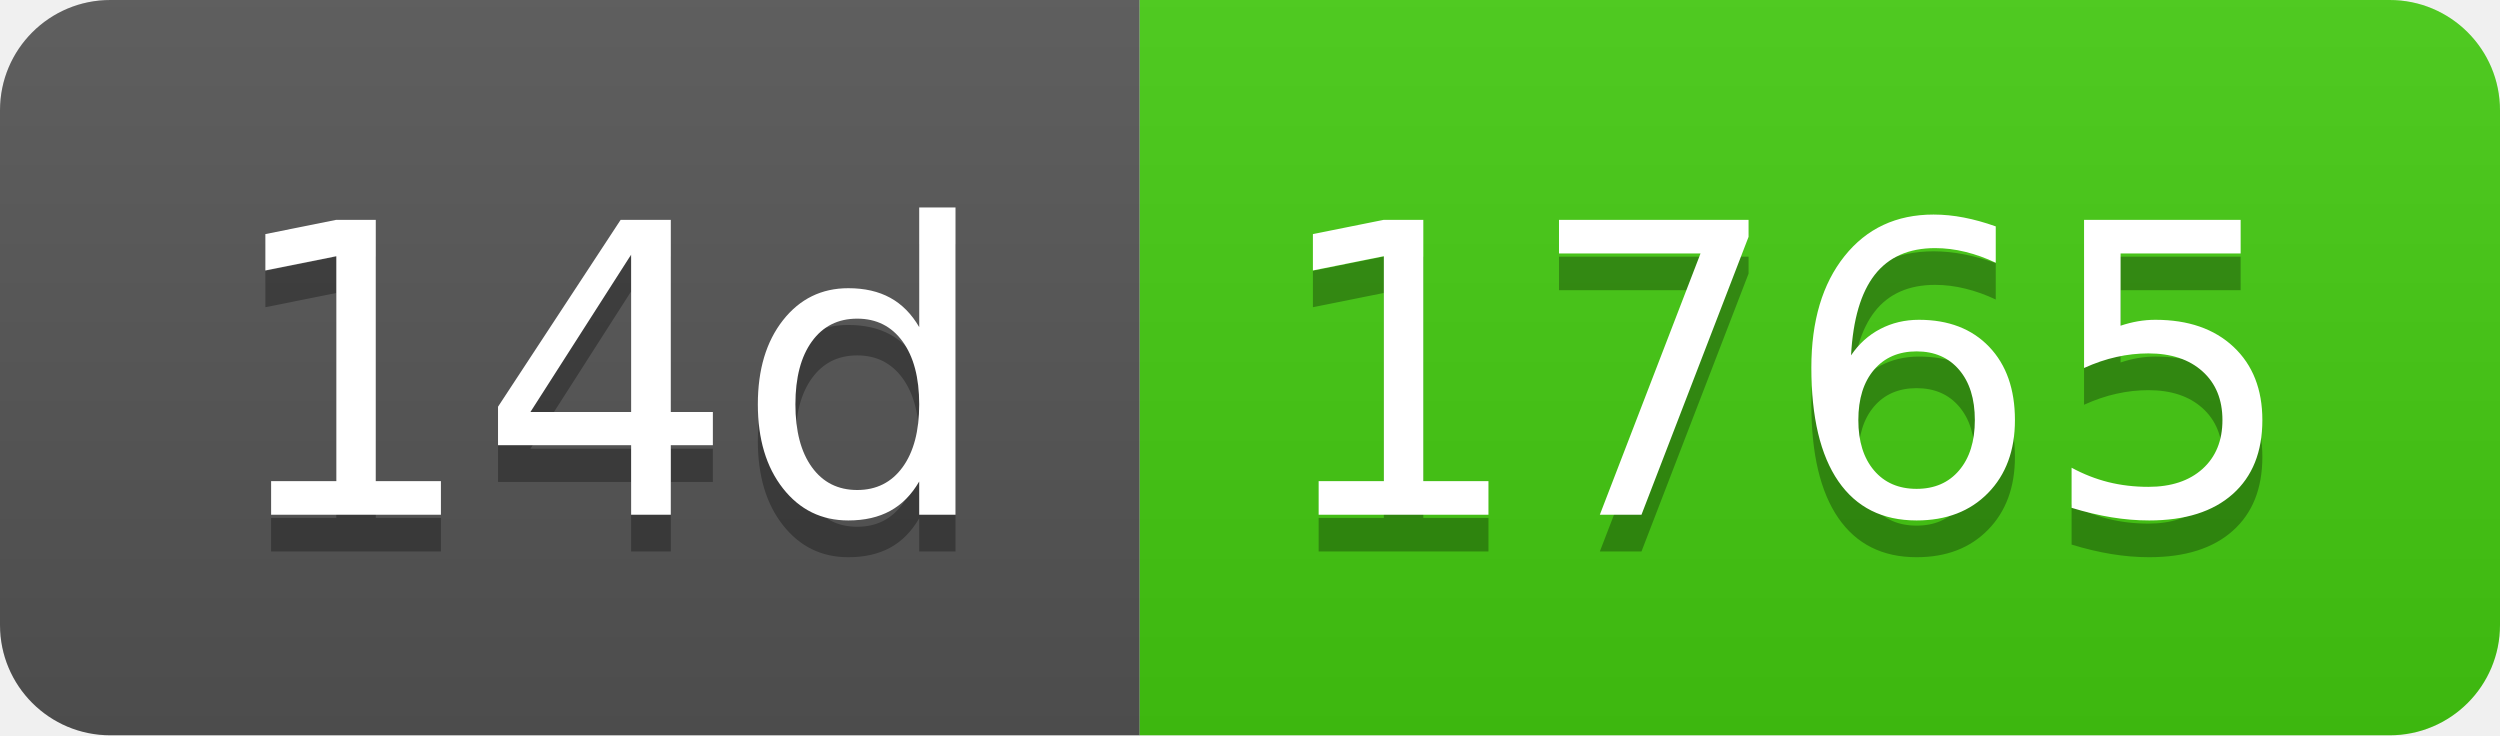
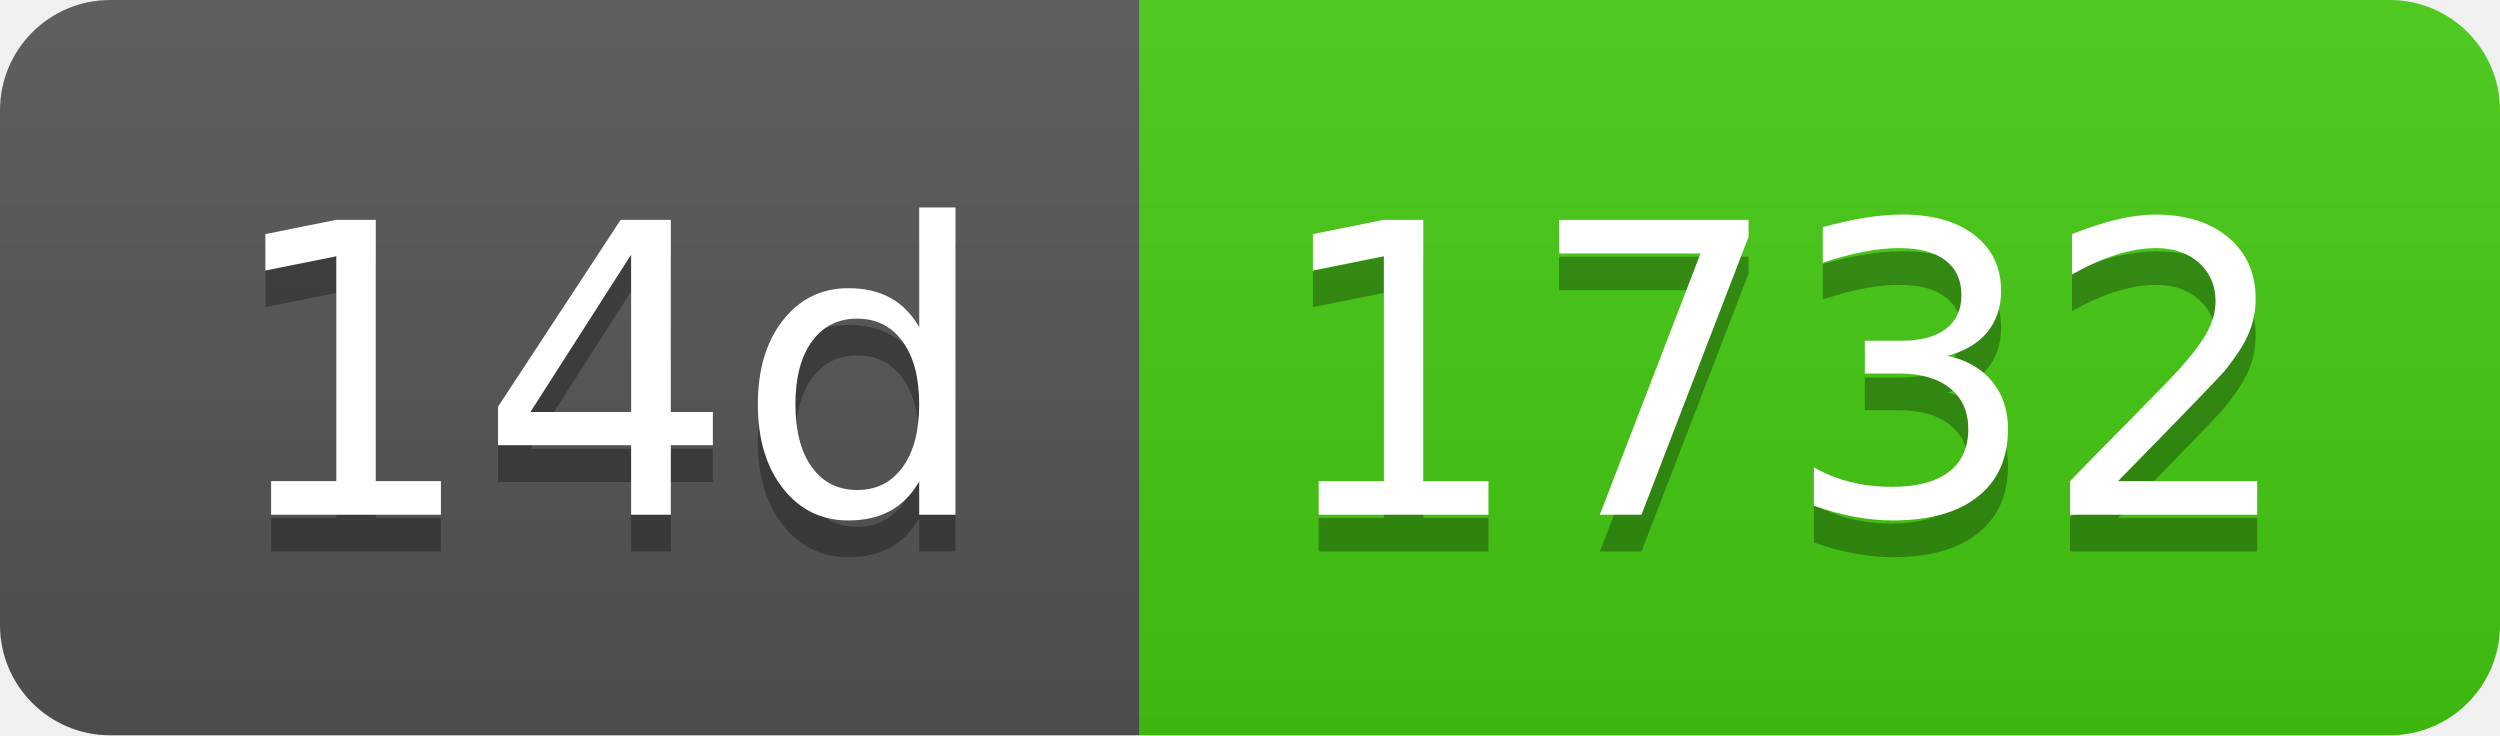
- <svg xmlns="http://www.w3.org/2000/svg" width="68" height="20" role="img" aria-label="14d: 1765">
+ <svg xmlns="http://www.w3.org/2000/svg" width="68" height="20" role="img" aria-label="14d: 1732">
  <linearGradient id="s" x2="0" y2="100%">
    <stop offset="0" stop-color="#bbb" stop-opacity=".1" />
    <stop offset="1" stop-opacity=".1" />
  </linearGradient>
  <clipPath id="r">
    <rect width="68" height="20" rx="3" fill="#fff" />
  </clipPath>
  <g clip-path="url(#r)">
    <rect width="31" height="20" fill="#555" />
    <rect x="31" width="37" height="20" fill="#4c1" />
    <rect width="68" height="20" fill="url(#s)" />
  </g>
  <g fill="#fff" text-anchor="middle" font-family="Verdana,Geneva,DejaVu Sans,sans-serif" text-rendering="geometricPrecision" font-size="110">
    <text aria-hidden="true" x="165" y="150" fill="#010101" fill-opacity=".3" transform="scale(.1)" textLength="210">14d</text>
    <text x="165" y="140" transform="scale(.1)" fill="#fff" textLength="210">14d</text>
-     <text aria-hidden="true" x="485" y="150" fill="#010101" fill-opacity=".3" transform="scale(.1)" textLength="270">1765</text>
-     <text x="485" y="140" transform="scale(.1)" fill="#fff" textLength="270">1765</text>
+     <text aria-hidden="true" x="485" y="150" fill="#010101" fill-opacity=".3" transform="scale(.1)" textLength="270">1732</text>
+     <text x="485" y="140" transform="scale(.1)" fill="#fff" textLength="270">1732</text>
  </g>
</svg>
